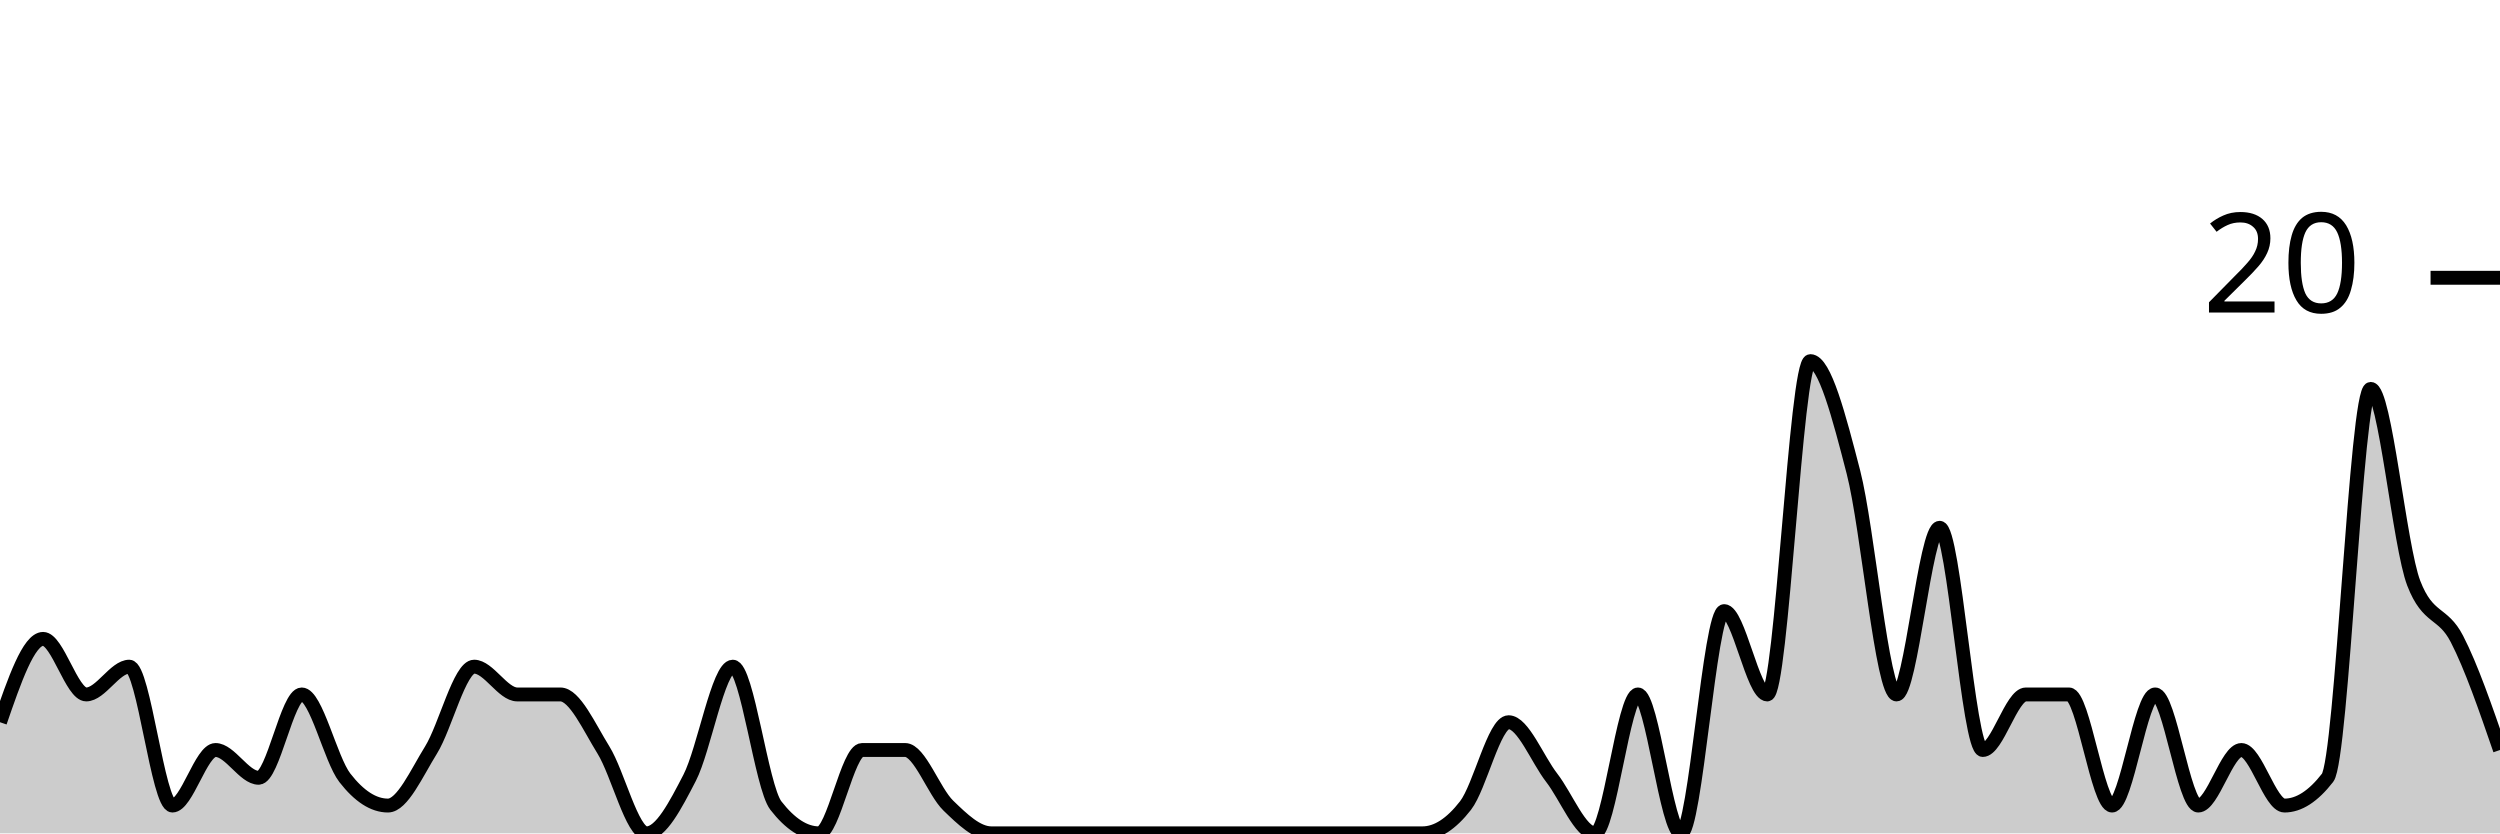
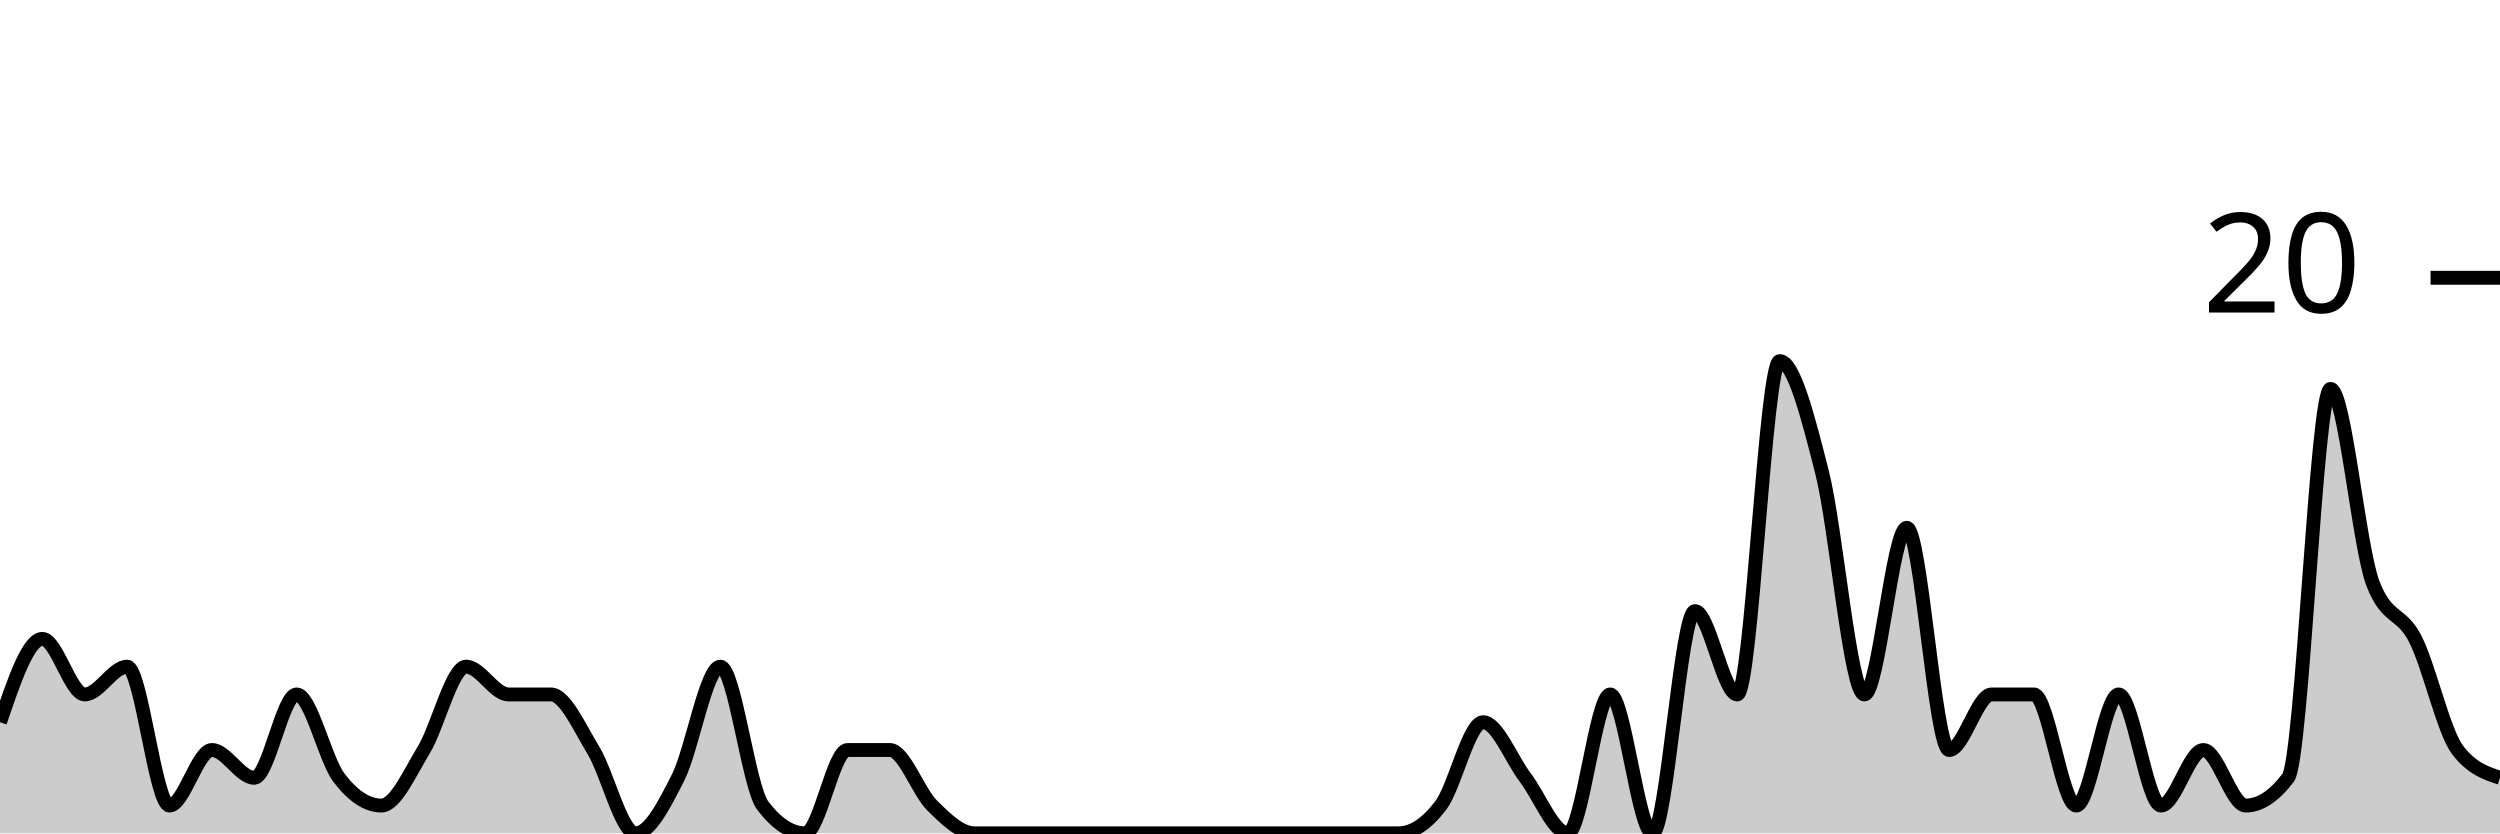
<svg xmlns="http://www.w3.org/2000/svg" viewBox="0 0 180 60">
  <g transform="translate(0,20)">
-     <path class="area" fill="rgba(0, 0, 0, 0.2)" d="M0,32C1.034,29,2.069,26,3.103,26C4.138,26,5.172,30,6.207,30C7.241,30,8.276,28,9.31,28C10.345,28,11.379,38,12.414,38C13.448,38,14.483,34,15.517,34C16.552,34,17.586,36,18.621,36C19.655,36,20.69,30,21.724,30C22.759,30,23.793,34.667,24.828,36C25.862,37.333,26.897,38,27.931,38C28.966,38,30,35.667,31.034,34C32.069,32.333,33.103,28,34.138,28C35.172,28,36.207,30,37.241,30C38.276,30,39.31,30,40.345,30C41.379,30,42.414,32.333,43.448,34C44.483,35.667,45.517,40,46.552,40C47.586,40,48.621,38,49.655,36C50.69,34,51.724,28,52.759,28C53.793,28,54.828,36.667,55.862,38C56.897,39.333,57.931,40,58.966,40C60,40,61.034,34,62.069,34C63.103,34,64.138,34,65.172,34C66.207,34,67.241,37,68.276,38C69.31,39,70.345,40,71.379,40C72.414,40,73.448,40,74.483,40C75.517,40,76.552,40,77.586,40C78.621,40,79.655,40,80.69,40C81.724,40,82.759,40,83.793,40C84.828,40,85.862,40,86.897,40C87.931,40,88.966,40,90,40C91.034,40,92.069,40,93.103,40C94.138,40,95.172,40,96.207,40C97.241,40,98.276,40,99.31,40C100.345,40,101.379,40,102.414,40C103.448,40,104.483,39.333,105.517,38C106.552,36.667,107.586,32,108.621,32C109.655,32,110.69,34.667,111.724,36C112.759,37.333,113.793,40,114.828,40C115.862,40,116.897,30,117.931,30C118.966,30,120,40,121.034,40C122.069,40,123.103,24,124.138,24C125.172,24,126.207,30,127.241,30C128.276,30,129.31,6,130.345,6C131.379,6,132.414,10,133.448,14C134.483,18,135.517,30,136.552,30C137.586,30,138.621,18,139.655,18C140.69,18,141.724,34,142.759,34C143.793,34,144.828,30,145.862,30C146.897,30,147.931,30,148.966,30C150,30,151.034,38,152.069,38C153.103,38,154.138,30,155.172,30C156.207,30,157.241,38,158.276,38C159.31,38,160.345,34,161.379,34C162.414,34,163.448,38,164.483,38C165.517,38,166.552,37.333,167.586,36C168.621,34.667,169.655,8,170.69,8C171.724,8,172.759,19.333,173.793,22C174.828,24.667,175.862,24,176.897,26C177.931,28,178.966,31,180,34L180,40C178.966,40,177.931,40,176.897,40C175.862,40,174.828,40,173.793,40C172.759,40,171.724,40,170.69,40C169.655,40,168.621,40,167.586,40C166.552,40,165.517,40,164.483,40C163.448,40,162.414,40,161.379,40C160.345,40,159.31,40,158.276,40C157.241,40,156.207,40,155.172,40C154.138,40,153.103,40,152.069,40C151.034,40,150,40,148.966,40C147.931,40,146.897,40,145.862,40C144.828,40,143.793,40,142.759,40C141.724,40,140.69,40,139.655,40C138.621,40,137.586,40,136.552,40C135.517,40,134.483,40,133.448,40C132.414,40,131.379,40,130.345,40C129.31,40,128.276,40,127.241,40C126.207,40,125.172,40,124.138,40C123.103,40,122.069,40,121.034,40C120,40,118.966,40,117.931,40C116.897,40,115.862,40,114.828,40C113.793,40,112.759,40,111.724,40C110.69,40,109.655,40,108.621,40C107.586,40,106.552,40,105.517,40C104.483,40,103.448,40,102.414,40C101.379,40,100.345,40,99.31,40C98.276,40,97.241,40,96.207,40C95.172,40,94.138,40,93.103,40C92.069,40,91.034,40,90,40C88.966,40,87.931,40,86.897,40C85.862,40,84.828,40,83.793,40C82.759,40,81.724,40,80.69,40C79.655,40,78.621,40,77.586,40C76.552,40,75.517,40,74.483,40C73.448,40,72.414,40,71.379,40C70.345,40,69.31,40,68.276,40C67.241,40,66.207,40,65.172,40C64.138,40,63.103,40,62.069,40C61.034,40,60,40,58.966,40C57.931,40,56.897,40,55.862,40C54.828,40,53.793,40,52.759,40C51.724,40,50.69,40,49.655,40C48.621,40,47.586,40,46.552,40C45.517,40,44.483,40,43.448,40C42.414,40,41.379,40,40.345,40C39.31,40,38.276,40,37.241,40C36.207,40,35.172,40,34.138,40C33.103,40,32.069,40,31.034,40C30,40,28.966,40,27.931,40C26.897,40,25.862,40,24.828,40C23.793,40,22.759,40,21.724,40C20.69,40,19.655,40,18.621,40C17.586,40,16.552,40,15.517,40C14.483,40,13.448,40,12.414,40C11.379,40,10.345,40,9.31,40C8.276,40,7.241,40,6.207,40C5.172,40,4.138,40,3.103,40C2.069,40,1.034,40,0,40Z" />
-     <path class="line" stroke="black" fill="none" d="M0,32C1.034,29,2.069,26,3.103,26C4.138,26,5.172,30,6.207,30C7.241,30,8.276,28,9.31,28C10.345,28,11.379,38,12.414,38C13.448,38,14.483,34,15.517,34C16.552,34,17.586,36,18.621,36C19.655,36,20.69,30,21.724,30C22.759,30,23.793,34.667,24.828,36C25.862,37.333,26.897,38,27.931,38C28.966,38,30,35.667,31.034,34C32.069,32.333,33.103,28,34.138,28C35.172,28,36.207,30,37.241,30C38.276,30,39.31,30,40.345,30C41.379,30,42.414,32.333,43.448,34C44.483,35.667,45.517,40,46.552,40C47.586,40,48.621,38,49.655,36C50.69,34,51.724,28,52.759,28C53.793,28,54.828,36.667,55.862,38C56.897,39.333,57.931,40,58.966,40C60,40,61.034,34,62.069,34C63.103,34,64.138,34,65.172,34C66.207,34,67.241,37,68.276,38C69.31,39,70.345,40,71.379,40C72.414,40,73.448,40,74.483,40C75.517,40,76.552,40,77.586,40C78.621,40,79.655,40,80.69,40C81.724,40,82.759,40,83.793,40C84.828,40,85.862,40,86.897,40C87.931,40,88.966,40,90,40C91.034,40,92.069,40,93.103,40C94.138,40,95.172,40,96.207,40C97.241,40,98.276,40,99.31,40C100.345,40,101.379,40,102.414,40C103.448,40,104.483,39.333,105.517,38C106.552,36.667,107.586,32,108.621,32C109.655,32,110.69,34.667,111.724,36C112.759,37.333,113.793,40,114.828,40C115.862,40,116.897,30,117.931,30C118.966,30,120,40,121.034,40C122.069,40,123.103,24,124.138,24C125.172,24,126.207,30,127.241,30C128.276,30,129.31,6,130.345,6C131.379,6,132.414,10,133.448,14C134.483,18,135.517,30,136.552,30C137.586,30,138.621,18,139.655,18C140.69,18,141.724,34,142.759,34C143.793,34,144.828,30,145.862,30C146.897,30,147.931,30,148.966,30C150,30,151.034,38,152.069,38C153.103,38,154.138,30,155.172,30C156.207,30,157.241,38,158.276,38C159.31,38,160.345,34,161.379,34C162.414,34,163.448,38,164.483,38C165.517,38,166.552,37.333,167.586,36C168.621,34.667,169.655,8,170.69,8C171.724,8,172.759,19.333,173.793,22C174.828,24.667,175.862,24,176.897,26C177.931,28,178.966,31,180,34" />
+     <path class="area" fill="rgba(0, 0, 0, 0.2)" d="M0,32C1.017,29,2.034,26,3.051,26C4.068,26,5.085,30,6.102,30C7.119,30,8.136,28,9.153,28C10.169,28,11.186,38,12.203,38C13.22,38,14.237,34,15.254,34C16.271,34,17.288,36,18.305,36C19.322,36,20.339,30,21.356,30C22.373,30,23.39,34.667,24.407,36C25.424,37.333,26.441,38,27.458,38C28.475,38,29.492,35.667,30.508,34C31.525,32.333,32.542,28,33.559,28C34.576,28,35.593,30,36.61,30C37.627,30,38.644,30,39.661,30C40.678,30,41.695,32.333,42.712,34C43.729,35.667,44.746,40,45.763,40C46.78,40,47.797,38,48.814,36C49.831,34,50.847,28,51.864,28C52.881,28,53.898,36.667,54.915,38C55.932,39.333,56.949,40,57.966,40C58.983,40,60,34,61.017,34C62.034,34,63.051,34,64.068,34C65.085,34,66.102,37,67.119,38C68.136,39,69.153,40,70.169,40C71.186,40,72.203,40,73.22,40C74.237,40,75.254,40,76.271,40C77.288,40,78.305,40,79.322,40C80.339,40,81.356,40,82.373,40C83.39,40,84.407,40,85.424,40C86.441,40,87.458,40,88.475,40C89.492,40,90.508,40,91.525,40C92.542,40,93.559,40,94.576,40C95.593,40,96.61,40,97.627,40C98.644,40,99.661,40,100.678,40C101.695,40,102.712,39.333,103.729,38C104.746,36.667,105.763,32,106.78,32C107.797,32,108.814,34.667,109.831,36C110.847,37.333,111.864,40,112.881,40C113.898,40,114.915,30,115.932,30C116.949,30,117.966,40,118.983,40C120,40,121.017,24,122.034,24C123.051,24,124.068,30,125.085,30C126.102,30,127.119,6,128.136,6C129.153,6,130.169,10,131.186,14C132.203,18,133.22,30,134.237,30C135.254,30,136.271,18,137.288,18C138.305,18,139.322,34,140.339,34C141.356,34,142.373,30,143.39,30C144.407,30,145.424,30,146.441,30C147.458,30,148.475,38,149.492,38C150.508,38,151.525,30,152.542,30C153.559,30,154.576,38,155.593,38C156.61,38,157.627,34,158.644,34C159.661,34,160.678,38,161.695,38C162.712,38,163.729,37.333,164.746,36C165.763,34.667,166.78,8,167.797,8C168.814,8,169.831,19.333,170.847,22C171.864,24.667,172.881,24,173.898,26C174.915,28,175.932,32.667,176.949,34C177.966,35.333,178.983,35.667,180,36L180,40C178.983,40,177.966,40,176.949,40C175.932,40,174.915,40,173.898,40C172.881,40,171.864,40,170.847,40C169.831,40,168.814,40,167.797,40C166.78,40,165.763,40,164.746,40C163.729,40,162.712,40,161.695,40C160.678,40,159.661,40,158.644,40C157.627,40,156.61,40,155.593,40C154.576,40,153.559,40,152.542,40C151.525,40,150.508,40,149.492,40C148.475,40,147.458,40,146.441,40C145.424,40,144.407,40,143.39,40C142.373,40,141.356,40,140.339,40C139.322,40,138.305,40,137.288,40C136.271,40,135.254,40,134.237,40C133.22,40,132.203,40,131.186,40C130.169,40,129.153,40,128.136,40C127.119,40,126.102,40,125.085,40C124.068,40,123.051,40,122.034,40C121.017,40,120,40,118.983,40C117.966,40,116.949,40,115.932,40C114.915,40,113.898,40,112.881,40C111.864,40,110.847,40,109.831,40C108.814,40,107.797,40,106.78,40C105.763,40,104.746,40,103.729,40C102.712,40,101.695,40,100.678,40C99.661,40,98.644,40,97.627,40C96.61,40,95.593,40,94.576,40C93.559,40,92.542,40,91.525,40C90.508,40,89.492,40,88.475,40C87.458,40,86.441,40,85.424,40C84.407,40,83.39,40,82.373,40C81.356,40,80.339,40,79.322,40C78.305,40,77.288,40,76.271,40C75.254,40,74.237,40,73.22,40C72.203,40,71.186,40,70.169,40C69.153,40,68.136,40,67.119,40C66.102,40,65.085,40,64.068,40C63.051,40,62.034,40,61.017,40C60,40,58.983,40,57.966,40C56.949,40,55.932,40,54.915,40C53.898,40,52.881,40,51.864,40C50.847,40,49.831,40,48.814,40C47.797,40,46.78,40,45.763,40C44.746,40,43.729,40,42.712,40C41.695,40,40.678,40,39.661,40C38.644,40,37.627,40,36.61,40C35.593,40,34.576,40,33.559,40C32.542,40,31.525,40,30.508,40C29.492,40,28.475,40,27.458,40C26.441,40,25.424,40,24.407,40C23.39,40,22.373,40,21.356,40C20.339,40,19.322,40,18.305,40C17.288,40,16.271,40,15.254,40C14.237,40,13.22,40,12.203,40C11.186,40,10.169,40,9.153,40C8.136,40,7.119,40,6.102,40C5.085,40,4.068,40,3.051,40C2.034,40,1.017,40,0,40Z" />
+     <path class="line" stroke="black" fill="none" d="M0,32C1.017,29,2.034,26,3.051,26C4.068,26,5.085,30,6.102,30C7.119,30,8.136,28,9.153,28C10.169,28,11.186,38,12.203,38C13.22,38,14.237,34,15.254,34C16.271,34,17.288,36,18.305,36C19.322,36,20.339,30,21.356,30C22.373,30,23.39,34.667,24.407,36C25.424,37.333,26.441,38,27.458,38C28.475,38,29.492,35.667,30.508,34C31.525,32.333,32.542,28,33.559,28C34.576,28,35.593,30,36.61,30C37.627,30,38.644,30,39.661,30C40.678,30,41.695,32.333,42.712,34C43.729,35.667,44.746,40,45.763,40C46.78,40,47.797,38,48.814,36C49.831,34,50.847,28,51.864,28C52.881,28,53.898,36.667,54.915,38C55.932,39.333,56.949,40,57.966,40C58.983,40,60,34,61.017,34C62.034,34,63.051,34,64.068,34C65.085,34,66.102,37,67.119,38C68.136,39,69.153,40,70.169,40C71.186,40,72.203,40,73.22,40C74.237,40,75.254,40,76.271,40C77.288,40,78.305,40,79.322,40C80.339,40,81.356,40,82.373,40C83.39,40,84.407,40,85.424,40C86.441,40,87.458,40,88.475,40C89.492,40,90.508,40,91.525,40C92.542,40,93.559,40,94.576,40C95.593,40,96.61,40,97.627,40C98.644,40,99.661,40,100.678,40C101.695,40,102.712,39.333,103.729,38C104.746,36.667,105.763,32,106.78,32C107.797,32,108.814,34.667,109.831,36C110.847,37.333,111.864,40,112.881,40C113.898,40,114.915,30,115.932,30C116.949,30,117.966,40,118.983,40C120,40,121.017,24,122.034,24C123.051,24,124.068,30,125.085,30C126.102,30,127.119,6,128.136,6C129.153,6,130.169,10,131.186,14C132.203,18,133.22,30,134.237,30C135.254,30,136.271,18,137.288,18C138.305,18,139.322,34,140.339,34C141.356,34,142.373,30,143.39,30C144.407,30,145.424,30,146.441,30C147.458,30,148.475,38,149.492,38C150.508,38,151.525,30,152.542,30C153.559,30,154.576,38,155.593,38C156.61,38,157.627,34,158.644,34C159.661,34,160.678,38,161.695,38C162.712,38,163.729,37.333,164.746,36C165.763,34.667,166.78,8,167.797,8C168.814,8,169.831,19.333,170.847,22C171.864,24.667,172.881,24,173.898,26C174.915,28,175.932,32.667,176.949,34C177.966,35.333,178.983,35.667,180,36" />
    <path class="axis-ceiling" stroke-width="1" stroke="black" fill="none" d="M175,0L180,0" />
    <text class="axis-ceiling-label" font-family="sans-serif" text-anchor="end" font-size="10px" x="170" y="2.5">20</text>
  </g>
</svg>
